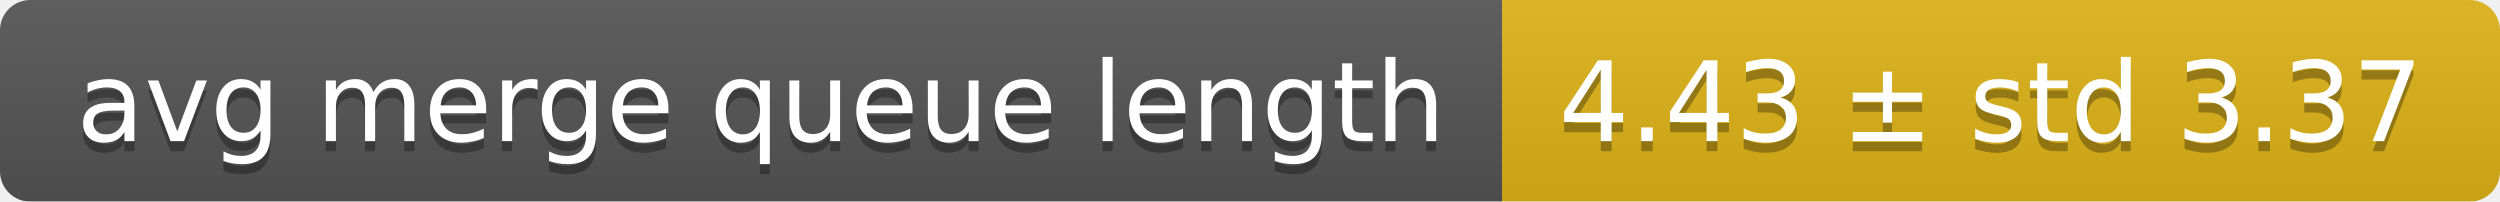
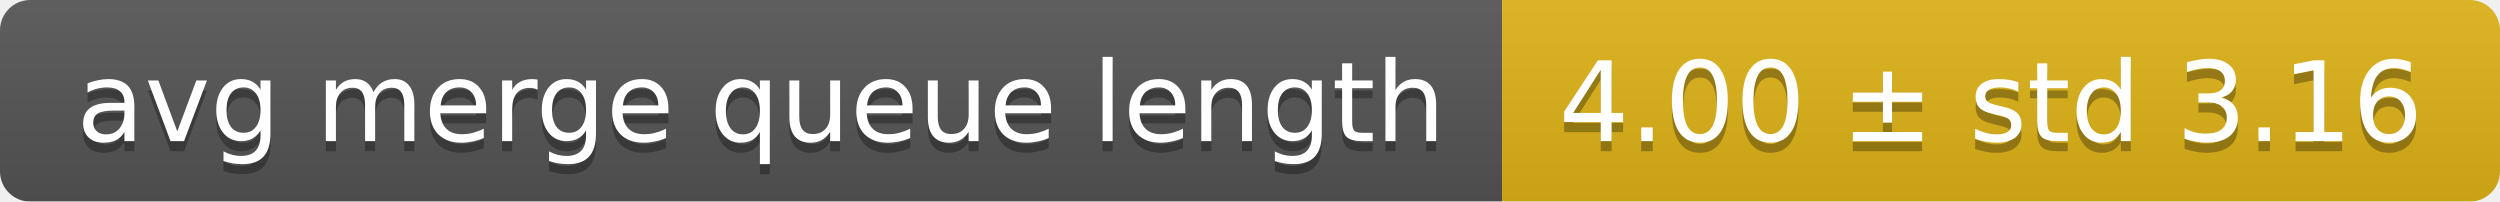
<svg xmlns="http://www.w3.org/2000/svg" width="248" height="20">
  <linearGradient id="smooth" x2="0" y2="100%">
    <stop offset="0" stop-color="#bbb" stop-opacity=".1" />
    <stop offset="1" stop-opacity=".1" />
  </linearGradient>
  <mask id="round">
    <rect width="248" height="20" rx="3" fill="#fff" />
  </mask>
  <g mask="url(#round)">
    <rect width="149" height="20" fill="#555" />
    <rect x="149" width="99" height="20" fill="#dfb317" />
    <rect width="248" height="20" fill="url(#smooth)" />
  </g>
  <g fill="#fff" text-anchor="middle" font-family="DejaVu Sans,Verdana,Geneva,sans-serif" font-size="11">
    <text x="75.5" y="15" fill="#010101" fill-opacity=".3">avg merge queue length</text>
    <text x="75.5" y="14">avg merge queue length</text>
-     <text x="197.5" y="15" fill="#010101" fill-opacity=".3">4.43 ± std 3.37</text>
-     <text x="197.5" y="14">4.43 ± std 3.37</text>
+     <text x="197.5" y="15" fill="#010101" fill-opacity=".3">4.00 ± std 3.16</text>
+     <text x="197.5" y="14">4.00 ± std 3.16</text>
  </g>
</svg>
